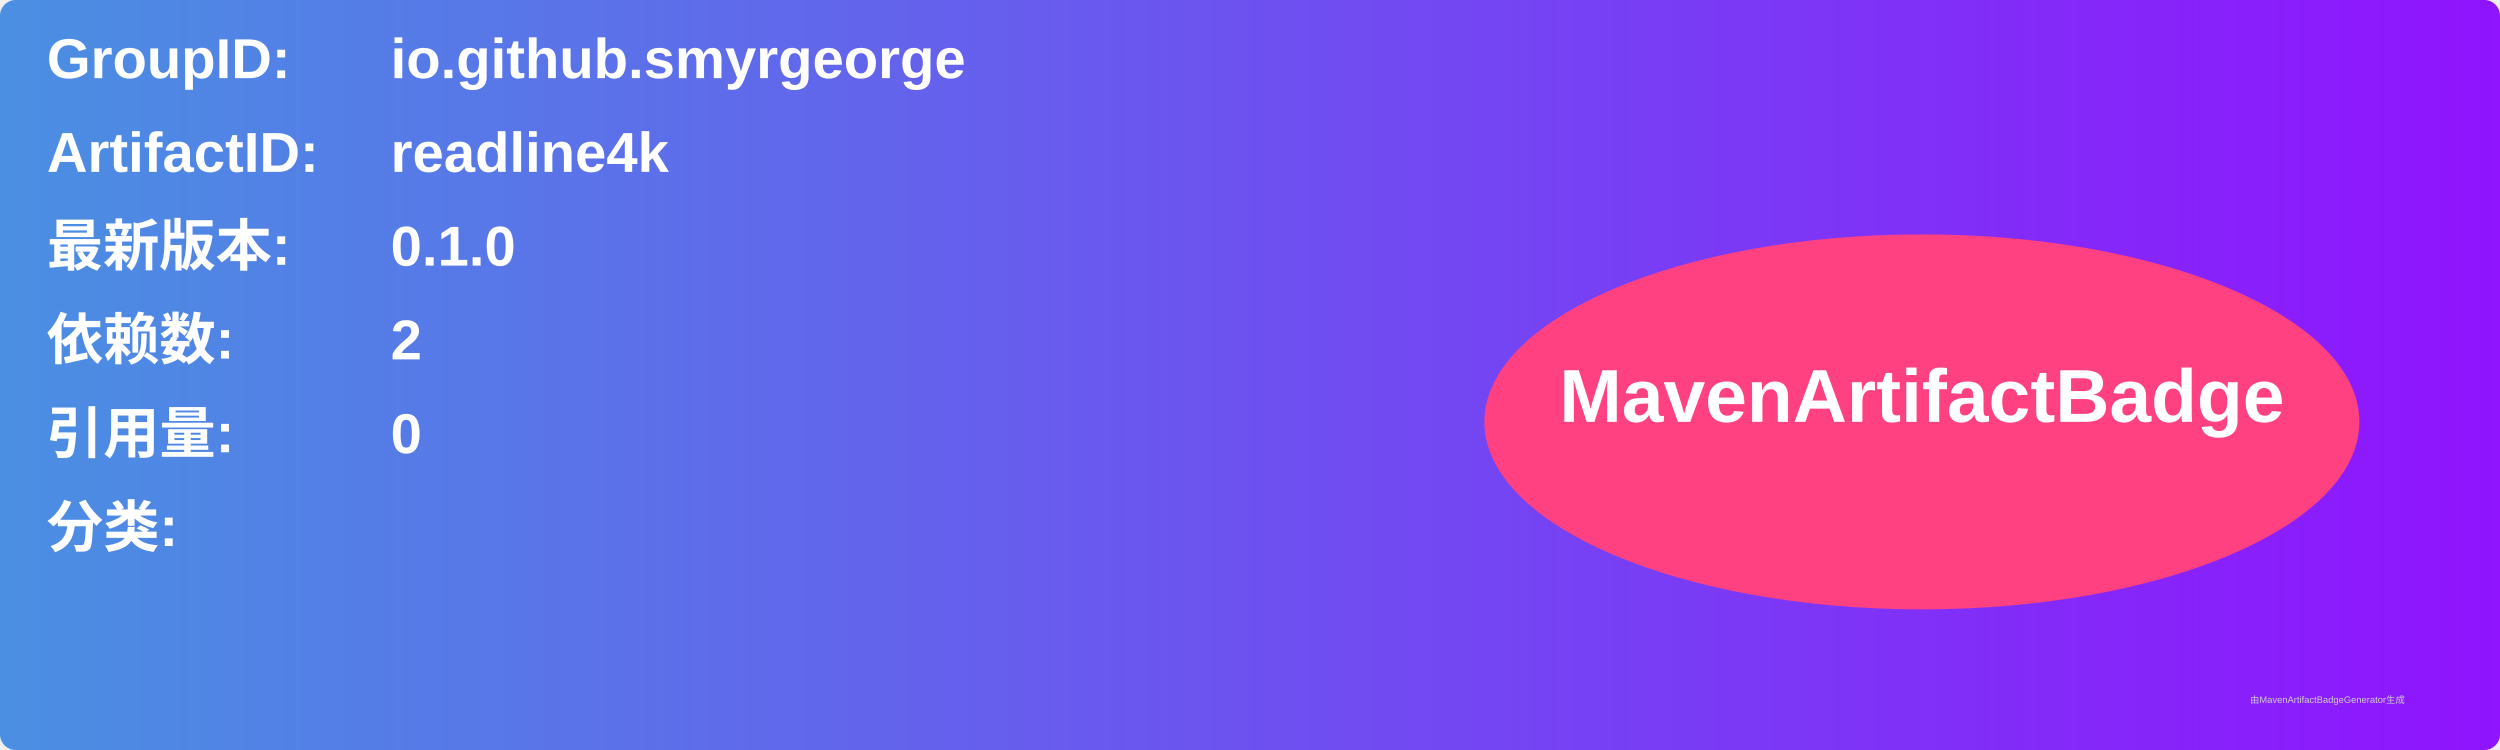
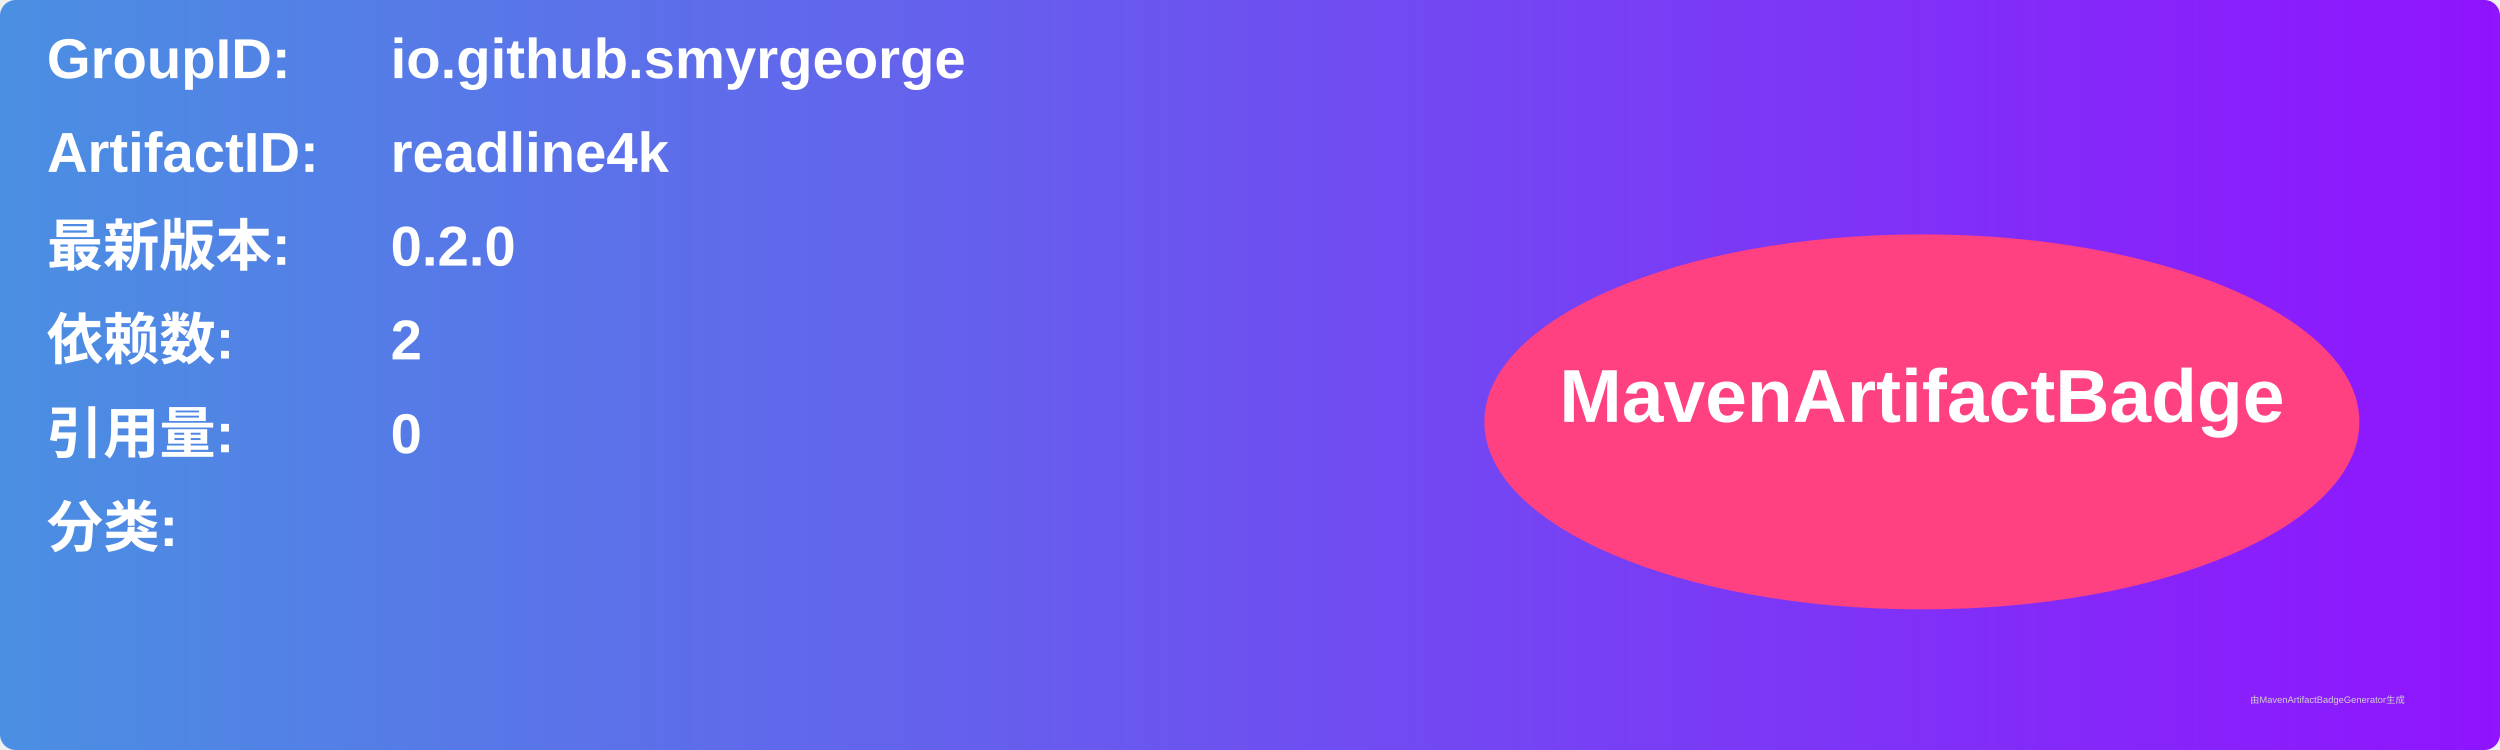
<svg xmlns="http://www.w3.org/2000/svg" width="800" height="240" viewBox="0 0 800 240">
  <linearGradient id="grad" x1="0%" y1="0%" x2="100%" y2="0%">
    <stop offset="0%" stop-color="#4a90e2" />
    <stop offset="100%" stop-color="#9013fe" />
  </linearGradient>
  <rect width="100%" height="100%" rx="5" ry="5" fill="url(#grad)" />
  <g transform="translate(15, 15)">
    <text x="0" y="10" font-family="Arial" font-size="18" fill="white" font-weight="bold" width="260">GroupID:</text>
    <text x="110" y="10" font-family="Arial" font-size="18" fill="white" font-weight="bold" width="460">io.github.smyrgeorge</text>
    <text x="0" y="40" font-family="Arial" font-size="18" fill="white" font-weight="bold" width="260">ArtifactID:</text>
    <text x="110" y="40" font-family="Arial" font-size="18" fill="white" font-weight="bold" width="460">readline4k</text>
    <text x="0" y="70" font-family="Arial" font-size="18" fill="white" font-weight="bold">最新版本:</text>
    <text x="110" y="70" font-family="Arial" font-size="18" fill="white" font-weight="bold">
-       <tspan font-weight="bold">0.1.0</tspan>
+       <tspan font-weight="bold">0.2.0</tspan>
    </text>
    <text x="0" y="100" font-family="Arial" font-size="18" fill="white" font-weight="bold">依赖数: </text>
    <text x="110" y="100" font-family="Arial" font-size="18" fill="white">
      <tspan font-weight="bold">2</tspan>
    </text>
    <text x="0" y="130" font-family="Arial" font-size="18" fill="white" font-weight="bold">引用量: </text>
    <text x="110" y="130" font-family="Arial" font-size="18" fill="white">
      <tspan font-weight="bold">0</tspan>
    </text>
    <text x="0" y="160" font-family="Arial" font-size="18" fill="white" font-weight="bold">分类:</text>
    <text x="10" y="190" font-family="Arial" font-size="10" fill="white">
      <tspan font-weight="bold" />
    </text>
    <ellipse cx="600" cy="120" rx="140" ry="60" fill="#ff4081" />
    <text x="600" y="120" text-anchor="middle" font-family="Arial" font-size="24" fill="white" font-weight="bold">MavenArtifactBadge</text>
  </g>
  <text x="720" y="225" font-family="Arial" font-size="3" fill="#d0d0d0">由MavenArtifactBadgeGenerator生成</text>
</svg>
